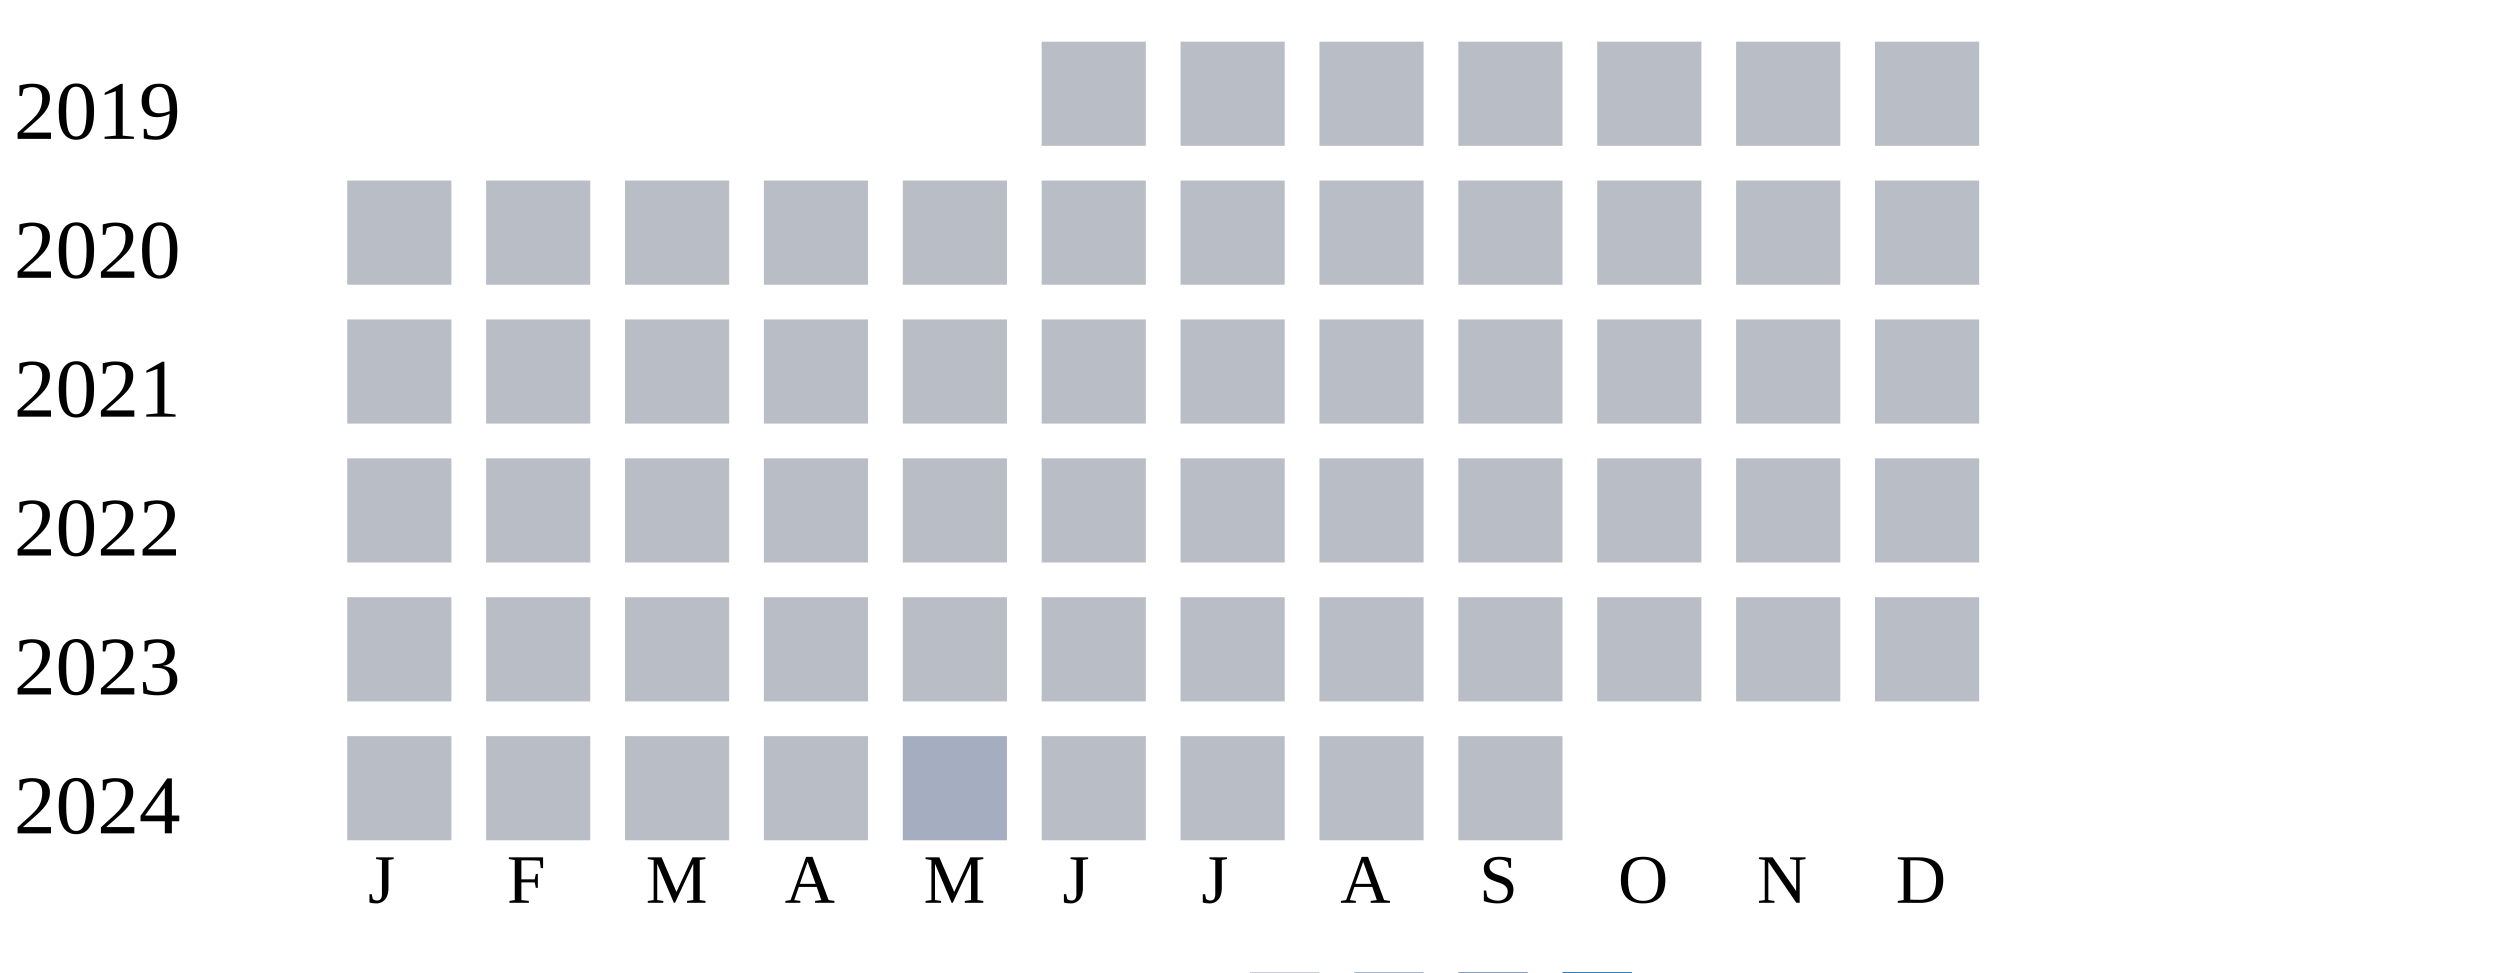
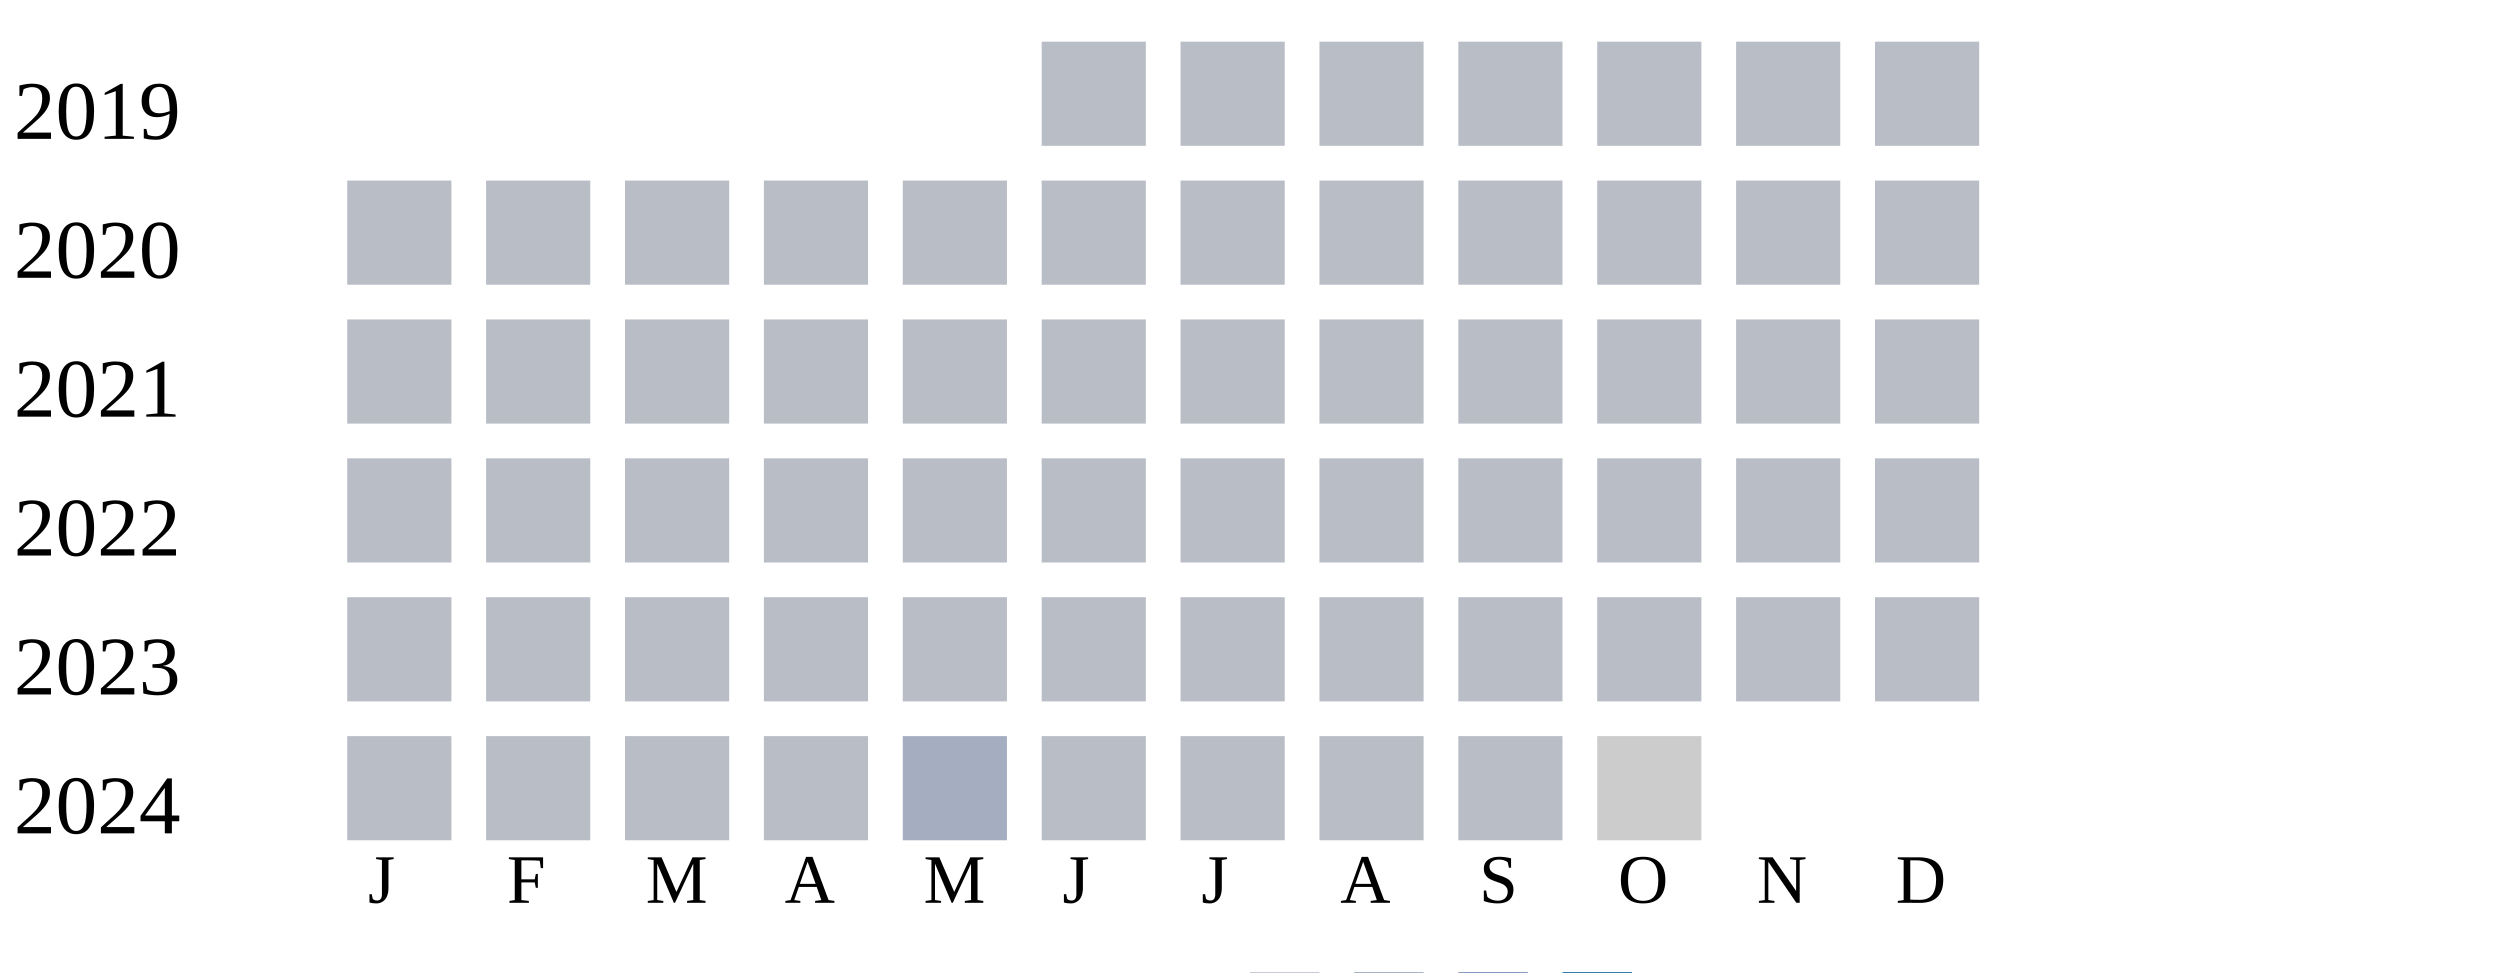
<svg xmlns="http://www.w3.org/2000/svg" width="360" height="140">
  <g transform="translate(0 0)">
    <text x="2" y="20">2019</text>
    <rect x="150" y="6" width="15" height="15" fill="#b9bdc6" />
    <rect x="170" y="6" width="15" height="15" fill="#b9bdc6" />
    <rect x="190" y="6" width="15" height="15" fill="#b9bdc6" />
    <rect x="210" y="6" width="15" height="15" fill="#b9bdc6" />
    <rect x="230" y="6" width="15" height="15" fill="#b9bdc6" />
    <rect x="250" y="6" width="15" height="15" fill="#b9bdc6" />
    <rect x="270" y="6" width="15" height="15" fill="#b9bdc6" />
  </g>
  <g transform="translate(0 20)">
    <text x="2" y="20">2020</text>
    <rect x="50" y="6" width="15" height="15" fill="#b9bdc6" />
    <rect x="70" y="6" width="15" height="15" fill="#b9bdc6" />
    <rect x="90" y="6" width="15" height="15" fill="#b9bdc6" />
    <rect x="110" y="6" width="15" height="15" fill="#b9bdc6" />
    <rect x="130" y="6" width="15" height="15" fill="#b9bdc6" />
    <rect x="150" y="6" width="15" height="15" fill="#b9bdc6" />
    <rect x="170" y="6" width="15" height="15" fill="#b9bdc6" />
    <rect x="190" y="6" width="15" height="15" fill="#b9bdc6" />
    <rect x="210" y="6" width="15" height="15" fill="#b9bdc6" />
    <rect x="230" y="6" width="15" height="15" fill="#b9bdc6" />
    <rect x="250" y="6" width="15" height="15" fill="#b9bdc6" />
    <rect x="270" y="6" width="15" height="15" fill="#b9bdc6" />
  </g>
  <g transform="translate(0 40)">
    <text x="2" y="20">2021</text>
    <rect x="50" y="6" width="15" height="15" fill="#b9bdc6" />
    <rect x="70" y="6" width="15" height="15" fill="#b9bdc6" />
    <rect x="90" y="6" width="15" height="15" fill="#b9bdc6" />
    <rect x="110" y="6" width="15" height="15" fill="#b9bdc6" />
    <rect x="130" y="6" width="15" height="15" fill="#b9bdc6" />
    <rect x="150" y="6" width="15" height="15" fill="#b9bdc6" />
    <rect x="170" y="6" width="15" height="15" fill="#b9bdc6" />
    <rect x="190" y="6" width="15" height="15" fill="#b9bdc6" />
    <rect x="210" y="6" width="15" height="15" fill="#b9bdc6" />
    <rect x="230" y="6" width="15" height="15" fill="#b9bdc6" />
    <rect x="250" y="6" width="15" height="15" fill="#b9bdc6" />
    <rect x="270" y="6" width="15" height="15" fill="#b9bdc6" />
  </g>
  <g transform="translate(0 60)">
    <text x="2" y="20">2022</text>
    <rect x="50" y="6" width="15" height="15" fill="#b9bdc6" />
    <rect x="70" y="6" width="15" height="15" fill="#b9bdc6" />
    <rect x="90" y="6" width="15" height="15" fill="#b9bdc6" />
    <rect x="110" y="6" width="15" height="15" fill="#b9bdc6" />
    <rect x="130" y="6" width="15" height="15" fill="#b9bdc6" />
    <rect x="150" y="6" width="15" height="15" fill="#b9bdc6" />
    <rect x="170" y="6" width="15" height="15" fill="#b9bdc6" />
    <rect x="190" y="6" width="15" height="15" fill="#b9bdc6" />
    <rect x="210" y="6" width="15" height="15" fill="#b9bdc6" />
    <rect x="230" y="6" width="15" height="15" fill="#b9bdc6" />
    <rect x="250" y="6" width="15" height="15" fill="#b9bdc6" />
    <rect x="270" y="6" width="15" height="15" fill="#b9bdc6" />
  </g>
  <g transform="translate(0 80)">
    <text x="2" y="20">2023</text>
    <rect x="50" y="6" width="15" height="15" fill="#b9bdc6" />
    <rect x="70" y="6" width="15" height="15" fill="#b9bdc6" />
    <rect x="90" y="6" width="15" height="15" fill="#b9bdc6" />
    <rect x="110" y="6" width="15" height="15" fill="#b9bdc6" />
    <rect x="130" y="6" width="15" height="15" fill="#b9bdc6" />
    <rect x="150" y="6" width="15" height="15" fill="#b9bdc6" />
    <rect x="170" y="6" width="15" height="15" fill="#b9bdc6" />
    <rect x="190" y="6" width="15" height="15" fill="#b9bdc6" />
    <rect x="210" y="6" width="15" height="15" fill="#b9bdc6" />
    <rect x="230" y="6" width="15" height="15" fill="#b9bdc6" />
    <rect x="250" y="6" width="15" height="15" fill="#b9bdc6" />
    <rect x="270" y="6" width="15" height="15" fill="#b9bdc6" />
  </g>
  <g transform="translate(0 100)">
    <text x="2" y="20">2024</text>
    <rect x="50" y="6" width="15" height="15" fill="#b9bdc6" />
    <rect x="70" y="6" width="15" height="15" fill="#b9bdc6" />
    <rect x="90" y="6" width="15" height="15" fill="#b9bdc6" />
    <rect x="110" y="6" width="15" height="15" fill="#b9bdc6" />
    <rect x="130" y="6" width="15" height="15" fill="#a5aec0" />
    <rect x="150" y="6" width="15" height="15" fill="#b9bdc6" />
    <rect x="170" y="6" width="15" height="15" fill="#b9bdc6" />
    <rect x="190" y="6" width="15" height="15" fill="#b9bdc6" />
    <rect x="210" y="6" width="15" height="15" fill="#b9bdc6" />
+     <rect x="230" y="6" width="15" height="15" fill="#cccccc" />
  </g>
  <text style="font-size: 10px; text-align: center" x="53" y="130">J</text>
  <text style="font-size: 10px; text-align: center" x="73" y="130">F</text>
  <text style="font-size: 10px; text-align: center" x="93" y="130">M</text>
  <text style="font-size: 10px; text-align: center" x="113" y="130">A</text>
  <text style="font-size: 10px; text-align: center" x="133" y="130">M</text>
  <text style="font-size: 10px; text-align: center" x="153" y="130">J</text>
  <text style="font-size: 10px; text-align: center" x="173" y="130">J</text>
  <text style="font-size: 10px; text-align: center" x="193" y="130">A</text>
  <text style="font-size: 10px; text-align: center" x="213" y="130">S</text>
  <text style="font-size: 10px; text-align: center" x="233" y="130">O</text>
  <text style="font-size: 10px; text-align: center" x="253" y="130">N</text>
  <text style="font-size: 10px; text-align: center" x="273" y="130">D</text>
  <text style="font-size: 10px;" x="155" y="149">Less</text>
  <rect fill="#b9bdc6" width="10" height="10" x="180" y="140" />
  <rect fill="#919fba" width="10" height="10" x="195" y="140" />
  <rect fill="#6882ae" width="10" height="10" x="210" y="140" />
  <rect fill="#005a9c" width="10" height="10" x="225" y="140" />
  <text x="240" y="149" style="font-size: 10px;">More</text>
</svg>
